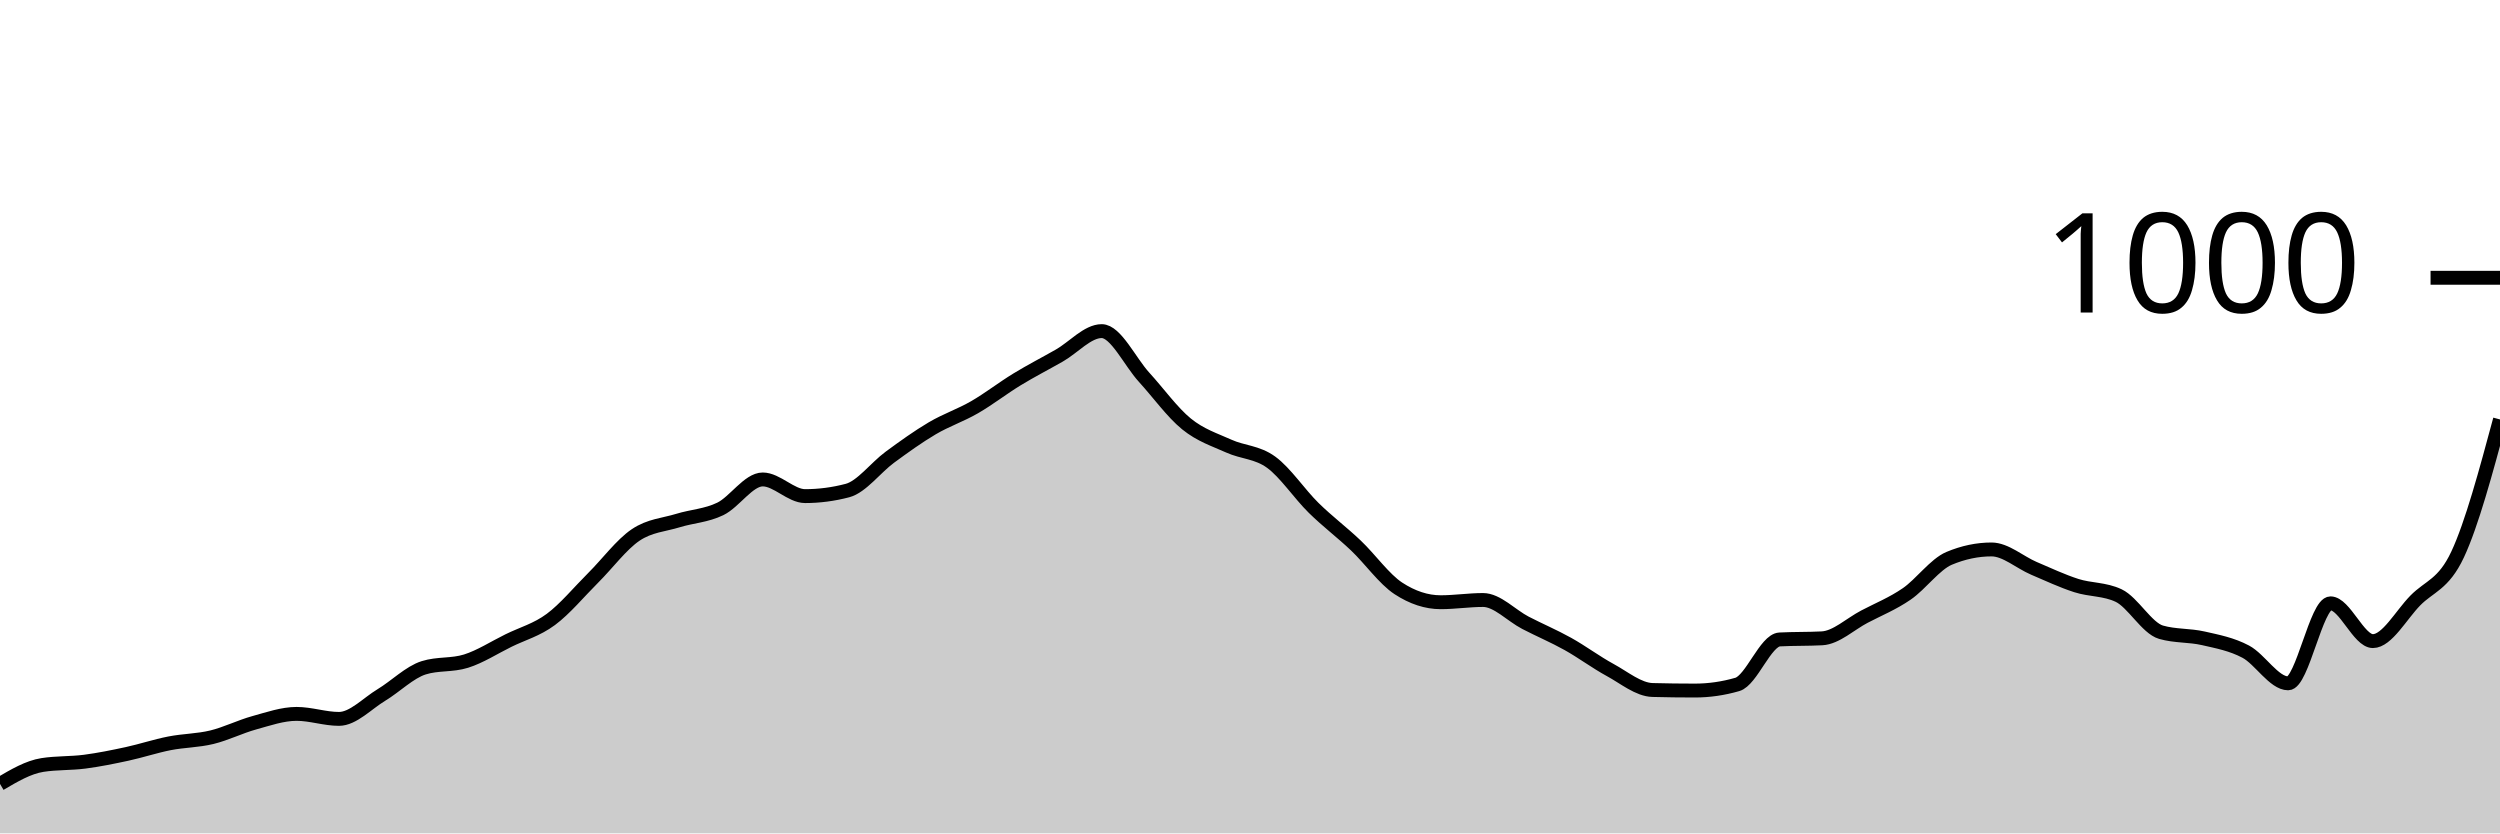
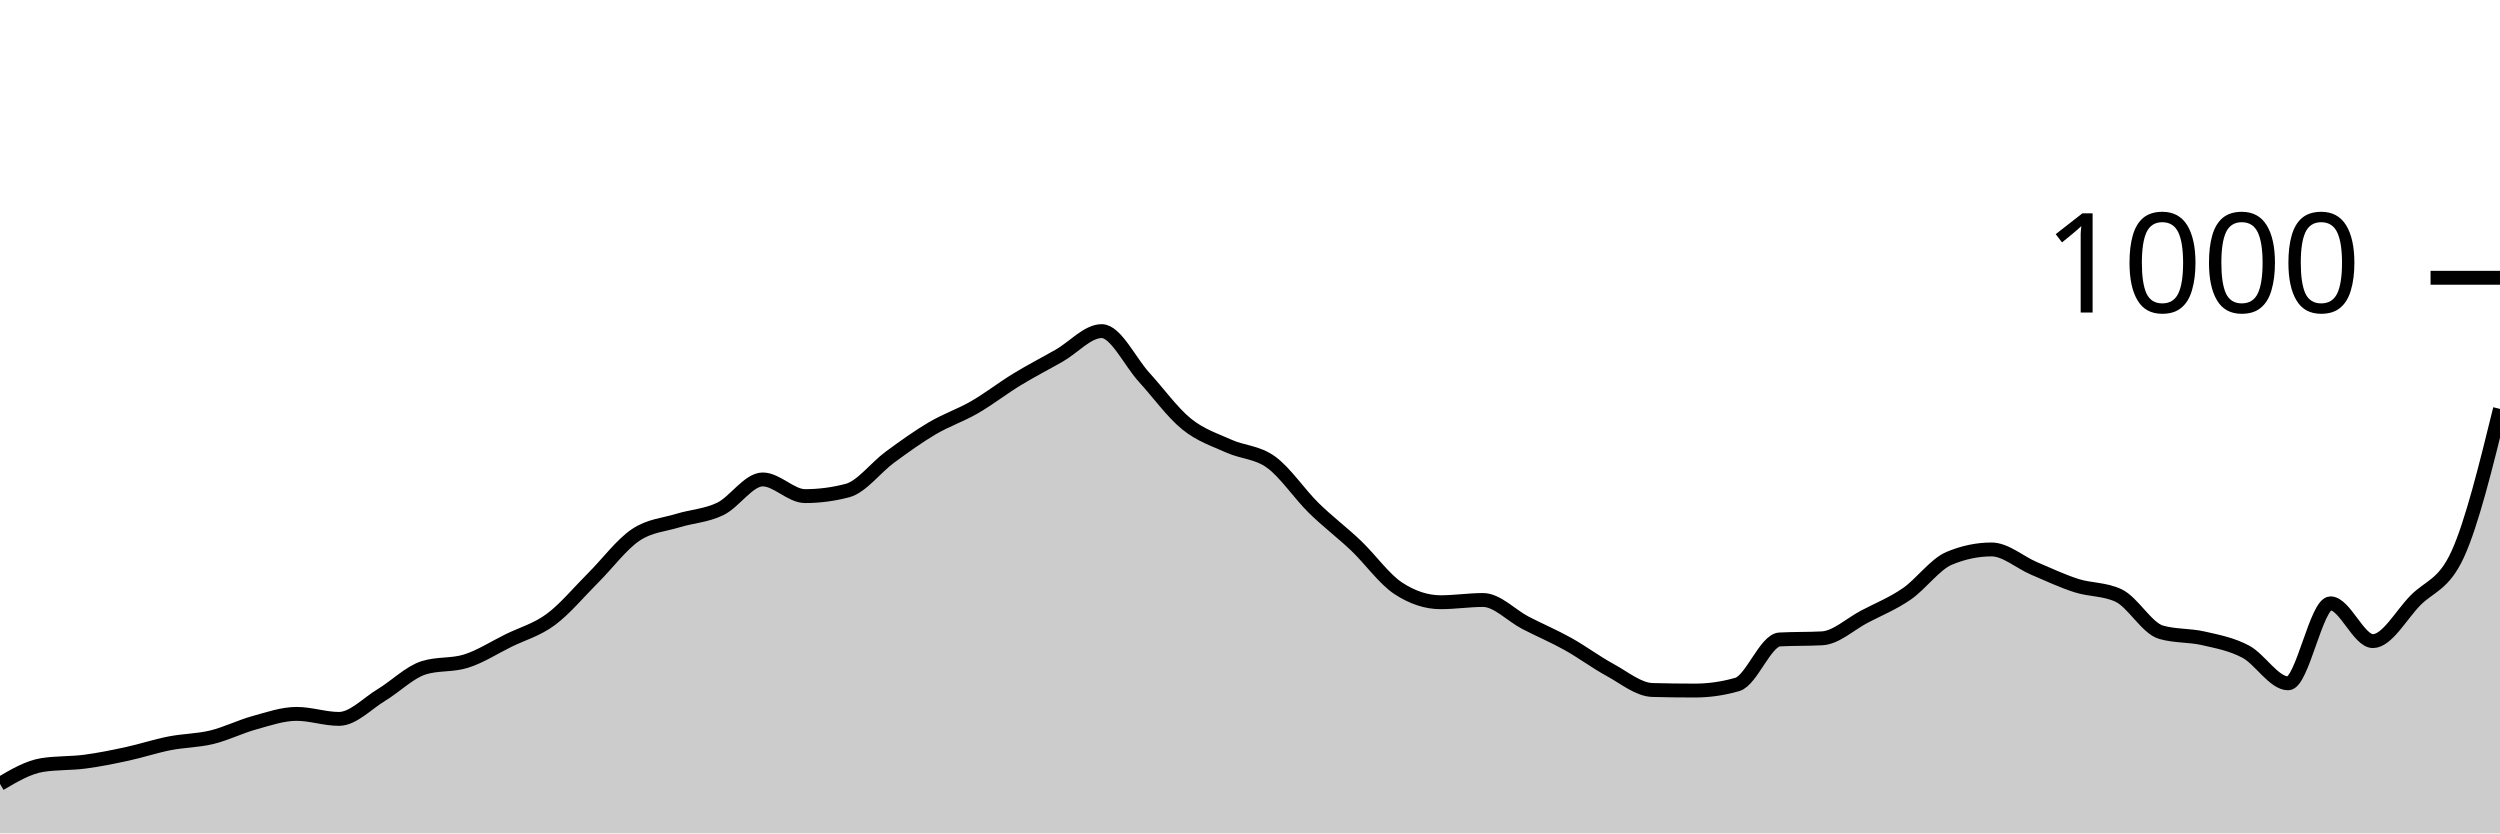
<svg xmlns="http://www.w3.org/2000/svg" viewBox="0 0 180 60">
  <g transform="translate(0,20)">
-     <path class="area" fill="rgba(0, 0, 0, 0.2)" d="M0,36.44C1.017,35.84,2.034,35.24,3.051,35.08C4.068,34.92,5.085,34.973,6.102,34.84C7.119,34.707,8.136,34.5,9.153,34.28C10.169,34.06,11.186,33.72,12.203,33.52C13.22,33.32,14.237,33.327,15.254,33.08C16.271,32.833,17.288,32.32,18.305,32.04C19.322,31.76,20.339,31.4,21.356,31.4C22.373,31.4,23.39,31.76,24.407,31.76C25.424,31.76,26.441,30.653,27.458,30.04C28.475,29.427,29.492,28.4,30.508,28.08C31.525,27.76,32.542,27.92,33.559,27.6C34.576,27.28,35.593,26.62,36.61,26.12C37.627,25.62,38.644,25.353,39.661,24.6C40.678,23.847,41.695,22.613,42.712,21.6C43.729,20.587,44.746,19.207,45.763,18.52C46.78,17.833,47.797,17.793,48.814,17.48C49.831,17.167,50.847,17.133,51.864,16.64C52.881,16.147,53.898,14.52,54.915,14.52C55.932,14.52,56.949,15.72,57.966,15.72C58.983,15.72,60,15.587,61.017,15.32C62.034,15.053,63.051,13.667,64.068,12.92C65.085,12.173,66.102,11.44,67.119,10.84C68.136,10.24,69.153,9.907,70.169,9.32C71.186,8.733,72.203,7.94,73.22,7.32C74.237,6.7,75.254,6.18,76.271,5.6C77.288,5.02,78.305,3.84,79.322,3.84C80.339,3.84,81.356,6.047,82.373,7.16C83.39,8.273,84.407,9.693,85.424,10.52C86.441,11.347,87.458,11.66,88.475,12.12C89.492,12.58,90.508,12.54,91.525,13.28C92.542,14.02,93.559,15.56,94.576,16.56C95.593,17.56,96.61,18.313,97.627,19.28C98.644,20.247,99.661,21.693,100.678,22.36C101.695,23.027,102.712,23.36,103.729,23.36C104.746,23.36,105.763,23.2,106.78,23.2C107.797,23.2,108.814,24.313,109.831,24.84C110.847,25.367,111.864,25.793,112.881,26.36C113.898,26.927,114.915,27.687,115.932,28.24C116.949,28.793,117.966,29.653,118.983,29.68C120,29.707,121.017,29.72,122.034,29.72C123.051,29.72,124.068,29.573,125.085,29.28C126.102,28.987,127.119,26.093,128.136,26.04C129.153,25.987,130.169,26.013,131.186,25.96C132.203,25.907,133.22,24.933,134.237,24.4C135.254,23.867,136.271,23.46,137.288,22.76C138.305,22.06,139.322,20.627,140.339,20.2C141.356,19.773,142.373,19.56,143.39,19.56C144.407,19.56,145.424,20.487,146.441,20.92C147.458,21.353,148.475,21.833,149.492,22.16C150.508,22.487,151.525,22.4,152.542,22.88C153.559,23.36,154.576,25.227,155.593,25.52C156.61,25.813,157.627,25.727,158.644,25.96C159.661,26.193,160.678,26.38,161.695,26.92C162.712,27.46,163.729,29.2,164.746,29.2C165.763,29.2,166.78,23.44,167.797,23.44C168.814,23.44,169.831,26.16,170.847,26.16C171.864,26.16,172.881,24.28,173.898,23.24C174.915,22.2,175.932,22.093,176.949,19.92C177.966,17.747,178.983,13.973,180,10.2L180,40C178.983,40,177.966,40,176.949,40C175.932,40,174.915,40,173.898,40C172.881,40,171.864,40,170.847,40C169.831,40,168.814,40,167.797,40C166.78,40,165.763,40,164.746,40C163.729,40,162.712,40,161.695,40C160.678,40,159.661,40,158.644,40C157.627,40,156.61,40,155.593,40C154.576,40,153.559,40,152.542,40C151.525,40,150.508,40,149.492,40C148.475,40,147.458,40,146.441,40C145.424,40,144.407,40,143.39,40C142.373,40,141.356,40,140.339,40C139.322,40,138.305,40,137.288,40C136.271,40,135.254,40,134.237,40C133.22,40,132.203,40,131.186,40C130.169,40,129.153,40,128.136,40C127.119,40,126.102,40,125.085,40C124.068,40,123.051,40,122.034,40C121.017,40,120,40,118.983,40C117.966,40,116.949,40,115.932,40C114.915,40,113.898,40,112.881,40C111.864,40,110.847,40,109.831,40C108.814,40,107.797,40,106.78,40C105.763,40,104.746,40,103.729,40C102.712,40,101.695,40,100.678,40C99.661,40,98.644,40,97.627,40C96.61,40,95.593,40,94.576,40C93.559,40,92.542,40,91.525,40C90.508,40,89.492,40,88.475,40C87.458,40,86.441,40,85.424,40C84.407,40,83.39,40,82.373,40C81.356,40,80.339,40,79.322,40C78.305,40,77.288,40,76.271,40C75.254,40,74.237,40,73.22,40C72.203,40,71.186,40,70.169,40C69.153,40,68.136,40,67.119,40C66.102,40,65.085,40,64.068,40C63.051,40,62.034,40,61.017,40C60,40,58.983,40,57.966,40C56.949,40,55.932,40,54.915,40C53.898,40,52.881,40,51.864,40C50.847,40,49.831,40,48.814,40C47.797,40,46.78,40,45.763,40C44.746,40,43.729,40,42.712,40C41.695,40,40.678,40,39.661,40C38.644,40,37.627,40,36.61,40C35.593,40,34.576,40,33.559,40C32.542,40,31.525,40,30.508,40C29.492,40,28.475,40,27.458,40C26.441,40,25.424,40,24.407,40C23.39,40,22.373,40,21.356,40C20.339,40,19.322,40,18.305,40C17.288,40,16.271,40,15.254,40C14.237,40,13.22,40,12.203,40C11.186,40,10.169,40,9.153,40C8.136,40,7.119,40,6.102,40C5.085,40,4.068,40,3.051,40C2.034,40,1.017,40,0,40Z" />
-     <path class="line" stroke="black" fill="none" d="M0,36.44C1.017,35.84,2.034,35.24,3.051,35.08C4.068,34.92,5.085,34.973,6.102,34.84C7.119,34.707,8.136,34.5,9.153,34.28C10.169,34.06,11.186,33.72,12.203,33.52C13.22,33.32,14.237,33.327,15.254,33.08C16.271,32.833,17.288,32.32,18.305,32.04C19.322,31.76,20.339,31.4,21.356,31.4C22.373,31.4,23.39,31.76,24.407,31.76C25.424,31.76,26.441,30.653,27.458,30.04C28.475,29.427,29.492,28.4,30.508,28.08C31.525,27.76,32.542,27.92,33.559,27.6C34.576,27.28,35.593,26.62,36.61,26.12C37.627,25.62,38.644,25.353,39.661,24.6C40.678,23.847,41.695,22.613,42.712,21.6C43.729,20.587,44.746,19.207,45.763,18.52C46.78,17.833,47.797,17.793,48.814,17.48C49.831,17.167,50.847,17.133,51.864,16.64C52.881,16.147,53.898,14.52,54.915,14.52C55.932,14.52,56.949,15.72,57.966,15.72C58.983,15.72,60,15.587,61.017,15.32C62.034,15.053,63.051,13.667,64.068,12.92C65.085,12.173,66.102,11.44,67.119,10.84C68.136,10.24,69.153,9.907,70.169,9.32C71.186,8.733,72.203,7.94,73.22,7.32C74.237,6.7,75.254,6.18,76.271,5.6C77.288,5.02,78.305,3.84,79.322,3.84C80.339,3.84,81.356,6.047,82.373,7.16C83.39,8.273,84.407,9.693,85.424,10.52C86.441,11.347,87.458,11.66,88.475,12.12C89.492,12.58,90.508,12.54,91.525,13.28C92.542,14.02,93.559,15.56,94.576,16.56C95.593,17.56,96.61,18.313,97.627,19.28C98.644,20.247,99.661,21.693,100.678,22.36C101.695,23.027,102.712,23.36,103.729,23.36C104.746,23.36,105.763,23.2,106.78,23.2C107.797,23.2,108.814,24.313,109.831,24.84C110.847,25.367,111.864,25.793,112.881,26.36C113.898,26.927,114.915,27.687,115.932,28.24C116.949,28.793,117.966,29.653,118.983,29.68C120,29.707,121.017,29.72,122.034,29.72C123.051,29.72,124.068,29.573,125.085,29.28C126.102,28.987,127.119,26.093,128.136,26.04C129.153,25.987,130.169,26.013,131.186,25.96C132.203,25.907,133.22,24.933,134.237,24.4C135.254,23.867,136.271,23.46,137.288,22.76C138.305,22.06,139.322,20.627,140.339,20.2C141.356,19.773,142.373,19.56,143.39,19.56C144.407,19.56,145.424,20.487,146.441,20.92C147.458,21.353,148.475,21.833,149.492,22.16C150.508,22.487,151.525,22.4,152.542,22.88C153.559,23.36,154.576,25.227,155.593,25.52C156.61,25.813,157.627,25.727,158.644,25.96C159.661,26.193,160.678,26.38,161.695,26.92C162.712,27.46,163.729,29.2,164.746,29.2C165.763,29.2,166.78,23.44,167.797,23.44C168.814,23.44,169.831,26.16,170.847,26.16C171.864,26.16,172.881,24.28,173.898,23.24C174.915,22.2,175.932,22.093,176.949,19.92C177.966,17.747,178.983,13.973,180,10.2" />
+     <path class="area" fill="rgba(0, 0, 0, 0.2)" d="M0,36.44C1.017,35.84,2.034,35.24,3.051,35.08C4.068,34.92,5.085,34.973,6.102,34.84C7.119,34.707,8.136,34.5,9.153,34.28C10.169,34.06,11.186,33.72,12.203,33.52C13.22,33.32,14.237,33.327,15.254,33.08C16.271,32.833,17.288,32.32,18.305,32.04C19.322,31.76,20.339,31.4,21.356,31.4C22.373,31.4,23.39,31.76,24.407,31.76C25.424,31.76,26.441,30.653,27.458,30.04C28.475,29.427,29.492,28.4,30.508,28.08C31.525,27.76,32.542,27.92,33.559,27.6C34.576,27.28,35.593,26.62,36.61,26.12C37.627,25.62,38.644,25.353,39.661,24.6C40.678,23.847,41.695,22.613,42.712,21.6C43.729,20.587,44.746,19.207,45.763,18.52C46.78,17.833,47.797,17.793,48.814,17.48C49.831,17.167,50.847,17.133,51.864,16.64C52.881,16.147,53.898,14.52,54.915,14.52C55.932,14.52,56.949,15.72,57.966,15.72C58.983,15.72,60,15.587,61.017,15.32C62.034,15.053,63.051,13.667,64.068,12.92C65.085,12.173,66.102,11.44,67.119,10.84C68.136,10.24,69.153,9.907,70.169,9.32C71.186,8.733,72.203,7.94,73.22,7.32C74.237,6.7,75.254,6.18,76.271,5.6C77.288,5.02,78.305,3.84,79.322,3.84C80.339,3.84,81.356,6.047,82.373,7.16C83.39,8.273,84.407,9.693,85.424,10.52C86.441,11.347,87.458,11.66,88.475,12.12C89.492,12.58,90.508,12.54,91.525,13.28C92.542,14.02,93.559,15.56,94.576,16.56C95.593,17.56,96.61,18.313,97.627,19.28C98.644,20.247,99.661,21.693,100.678,22.36C101.695,23.027,102.712,23.36,103.729,23.36C104.746,23.36,105.763,23.2,106.78,23.2C107.797,23.2,108.814,24.313,109.831,24.84C110.847,25.367,111.864,25.793,112.881,26.36C113.898,26.927,114.915,27.687,115.932,28.24C116.949,28.793,117.966,29.653,118.983,29.68C120,29.707,121.017,29.72,122.034,29.72C123.051,29.72,124.068,29.573,125.085,29.28C126.102,28.987,127.119,26.093,128.136,26.04C129.153,25.987,130.169,26.013,131.186,25.96C132.203,25.907,133.22,24.933,134.237,24.4C135.254,23.867,136.271,23.46,137.288,22.76C138.305,22.06,139.322,20.627,140.339,20.2C141.356,19.773,142.373,19.56,143.39,19.56C144.407,19.56,145.424,20.487,146.441,20.92C147.458,21.353,148.475,21.833,149.492,22.16C150.508,22.487,151.525,22.4,152.542,22.88C153.559,23.36,154.576,25.227,155.593,25.52C156.61,25.813,157.627,25.727,158.644,25.96C159.661,26.193,160.678,26.38,161.695,26.92C162.712,27.46,163.729,29.2,164.746,29.2C165.763,29.2,166.78,23.44,167.797,23.44C168.814,23.44,169.831,26.16,170.847,26.16C171.864,26.16,172.881,24.28,173.898,23.24C174.915,22.2,175.932,22.133,176.949,19.92C177.966,17.707,178.983,13.573,180,9.44L180,40C178.983,40,177.966,40,176.949,40C175.932,40,174.915,40,173.898,40C172.881,40,171.864,40,170.847,40C169.831,40,168.814,40,167.797,40C166.78,40,165.763,40,164.746,40C163.729,40,162.712,40,161.695,40C160.678,40,159.661,40,158.644,40C157.627,40,156.61,40,155.593,40C154.576,40,153.559,40,152.542,40C151.525,40,150.508,40,149.492,40C148.475,40,147.458,40,146.441,40C145.424,40,144.407,40,143.39,40C142.373,40,141.356,40,140.339,40C139.322,40,138.305,40,137.288,40C136.271,40,135.254,40,134.237,40C133.22,40,132.203,40,131.186,40C130.169,40,129.153,40,128.136,40C127.119,40,126.102,40,125.085,40C124.068,40,123.051,40,122.034,40C121.017,40,120,40,118.983,40C117.966,40,116.949,40,115.932,40C114.915,40,113.898,40,112.881,40C111.864,40,110.847,40,109.831,40C108.814,40,107.797,40,106.78,40C105.763,40,104.746,40,103.729,40C102.712,40,101.695,40,100.678,40C99.661,40,98.644,40,97.627,40C96.61,40,95.593,40,94.576,40C93.559,40,92.542,40,91.525,40C90.508,40,89.492,40,88.475,40C87.458,40,86.441,40,85.424,40C84.407,40,83.39,40,82.373,40C81.356,40,80.339,40,79.322,40C78.305,40,77.288,40,76.271,40C75.254,40,74.237,40,73.22,40C72.203,40,71.186,40,70.169,40C69.153,40,68.136,40,67.119,40C66.102,40,65.085,40,64.068,40C63.051,40,62.034,40,61.017,40C60,40,58.983,40,57.966,40C56.949,40,55.932,40,54.915,40C53.898,40,52.881,40,51.864,40C50.847,40,49.831,40,48.814,40C47.797,40,46.78,40,45.763,40C44.746,40,43.729,40,42.712,40C41.695,40,40.678,40,39.661,40C38.644,40,37.627,40,36.61,40C35.593,40,34.576,40,33.559,40C32.542,40,31.525,40,30.508,40C29.492,40,28.475,40,27.458,40C26.441,40,25.424,40,24.407,40C23.39,40,22.373,40,21.356,40C20.339,40,19.322,40,18.305,40C17.288,40,16.271,40,15.254,40C14.237,40,13.22,40,12.203,40C11.186,40,10.169,40,9.153,40C8.136,40,7.119,40,6.102,40C5.085,40,4.068,40,3.051,40C2.034,40,1.017,40,0,40Z" />
+     <path class="line" stroke="black" fill="none" d="M0,36.44C1.017,35.84,2.034,35.24,3.051,35.08C4.068,34.92,5.085,34.973,6.102,34.84C7.119,34.707,8.136,34.5,9.153,34.28C10.169,34.06,11.186,33.72,12.203,33.52C13.22,33.32,14.237,33.327,15.254,33.08C16.271,32.833,17.288,32.32,18.305,32.04C19.322,31.76,20.339,31.4,21.356,31.4C22.373,31.4,23.39,31.76,24.407,31.76C25.424,31.76,26.441,30.653,27.458,30.04C28.475,29.427,29.492,28.4,30.508,28.08C31.525,27.76,32.542,27.92,33.559,27.6C34.576,27.28,35.593,26.62,36.61,26.12C37.627,25.62,38.644,25.353,39.661,24.6C40.678,23.847,41.695,22.613,42.712,21.6C43.729,20.587,44.746,19.207,45.763,18.52C46.78,17.833,47.797,17.793,48.814,17.48C49.831,17.167,50.847,17.133,51.864,16.64C52.881,16.147,53.898,14.52,54.915,14.52C55.932,14.52,56.949,15.72,57.966,15.72C58.983,15.72,60,15.587,61.017,15.32C62.034,15.053,63.051,13.667,64.068,12.92C65.085,12.173,66.102,11.44,67.119,10.84C68.136,10.24,69.153,9.907,70.169,9.32C71.186,8.733,72.203,7.94,73.22,7.32C74.237,6.7,75.254,6.18,76.271,5.6C77.288,5.02,78.305,3.84,79.322,3.84C80.339,3.84,81.356,6.047,82.373,7.16C83.39,8.273,84.407,9.693,85.424,10.52C86.441,11.347,87.458,11.66,88.475,12.12C89.492,12.58,90.508,12.54,91.525,13.28C92.542,14.02,93.559,15.56,94.576,16.56C95.593,17.56,96.61,18.313,97.627,19.28C98.644,20.247,99.661,21.693,100.678,22.36C101.695,23.027,102.712,23.36,103.729,23.36C104.746,23.36,105.763,23.2,106.78,23.2C107.797,23.2,108.814,24.313,109.831,24.84C110.847,25.367,111.864,25.793,112.881,26.36C113.898,26.927,114.915,27.687,115.932,28.24C116.949,28.793,117.966,29.653,118.983,29.68C120,29.707,121.017,29.72,122.034,29.72C123.051,29.72,124.068,29.573,125.085,29.28C126.102,28.987,127.119,26.093,128.136,26.04C129.153,25.987,130.169,26.013,131.186,25.96C132.203,25.907,133.22,24.933,134.237,24.4C135.254,23.867,136.271,23.46,137.288,22.76C138.305,22.06,139.322,20.627,140.339,20.2C141.356,19.773,142.373,19.56,143.39,19.56C144.407,19.56,145.424,20.487,146.441,20.92C147.458,21.353,148.475,21.833,149.492,22.16C150.508,22.487,151.525,22.4,152.542,22.88C153.559,23.36,154.576,25.227,155.593,25.52C156.61,25.813,157.627,25.727,158.644,25.96C159.661,26.193,160.678,26.38,161.695,26.92C162.712,27.46,163.729,29.2,164.746,29.2C165.763,29.2,166.78,23.44,167.797,23.44C168.814,23.44,169.831,26.16,170.847,26.16C171.864,26.16,172.881,24.28,173.898,23.24C174.915,22.2,175.932,22.133,176.949,19.92C177.966,17.707,178.983,13.573,180,9.44" />
    <path class="axis-ceiling" stroke-width="1" stroke="black" fill="none" d="M175,0L180,0" />
    <text class="axis-ceiling-label" font-family="sans-serif" text-anchor="end" font-size="10px" x="170" y="2.5">1000</text>
  </g>
</svg>
